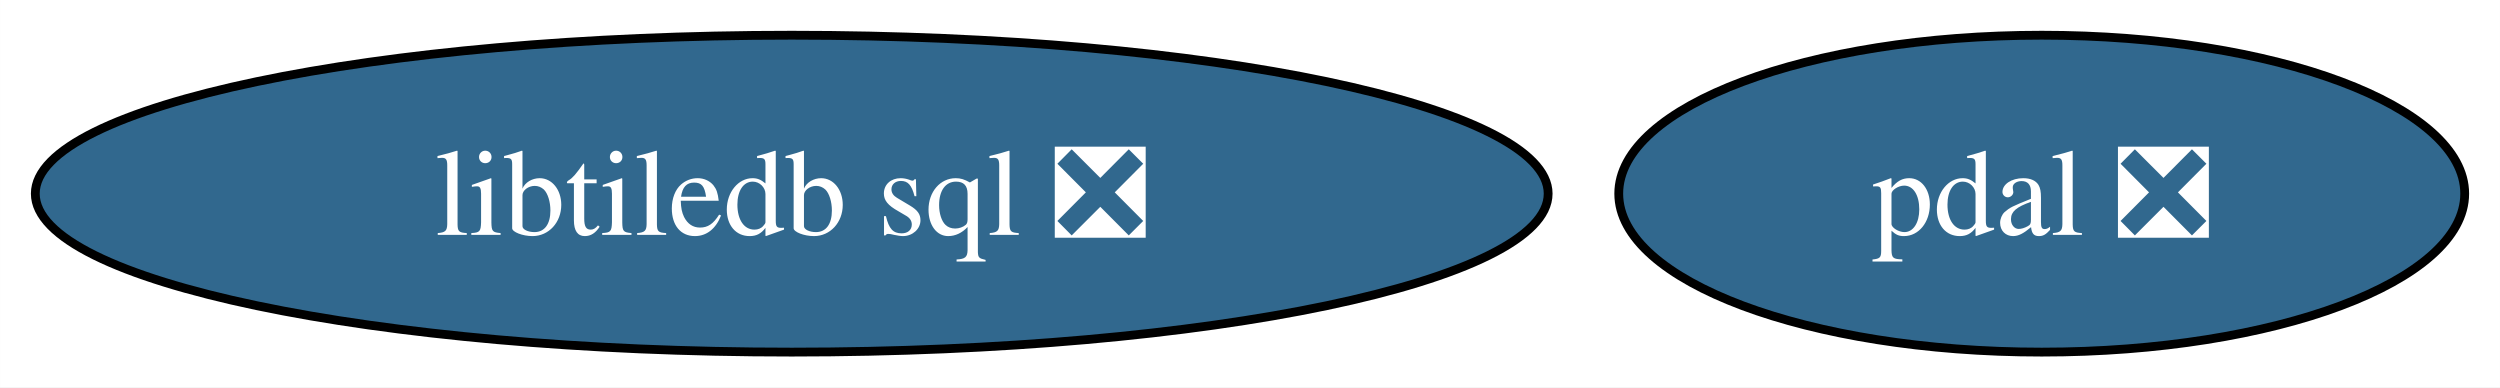
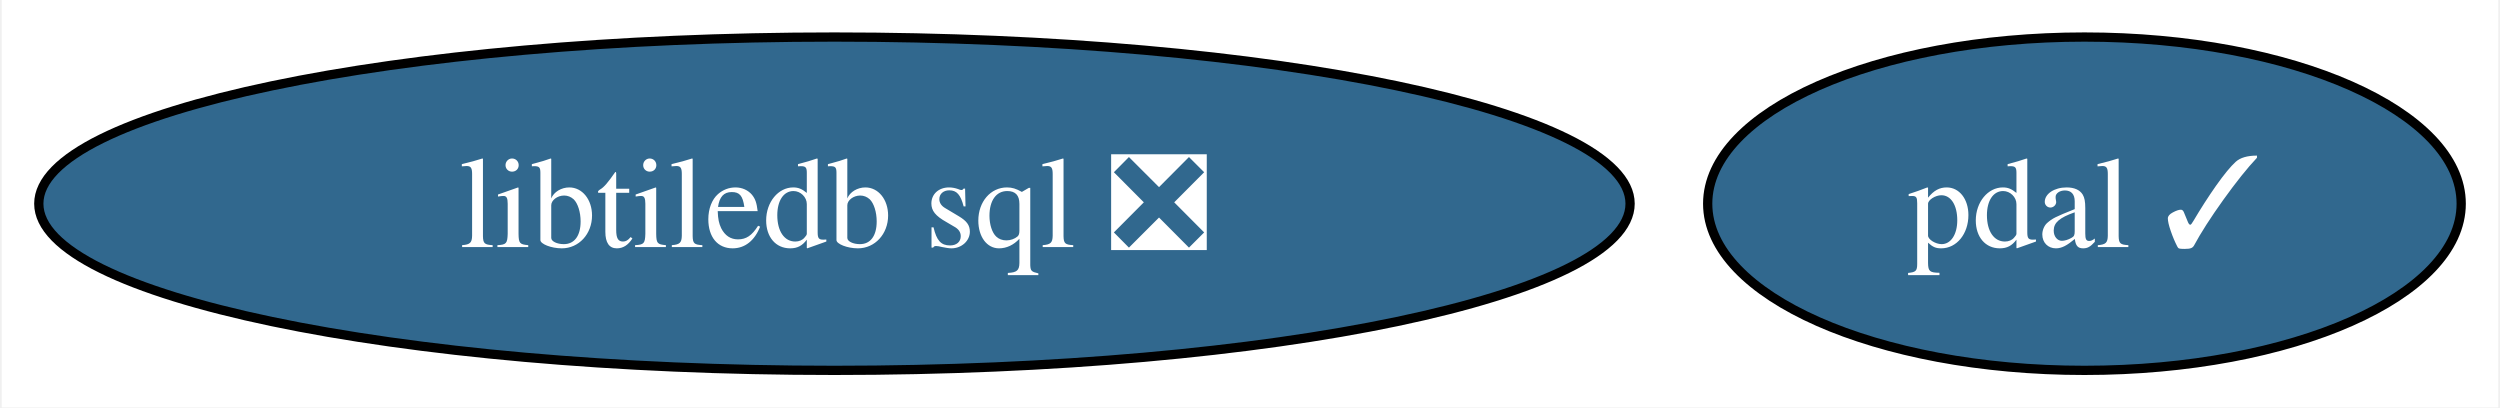
- <svg xmlns="http://www.w3.org/2000/svg" xmlns:xlink="http://www.w3.org/1999/xlink" width="284pt" height="44pt" viewBox="0.00 0.00 283.98 44.00">
+ <svg xmlns="http://www.w3.org/2000/svg" xmlns:xlink="http://www.w3.org/1999/xlink" width="270pt" height="44pt" viewBox="0.00 0.00 269.62 44.00">
  <g id="graph0" class="graph" transform="scale(1 1) rotate(0) translate(4 40)">
-     <polygon fill="white" stroke="none" points="-4,4 -4,-40 279.98,-40 279.98,4 -4,4" />
+     <polygon fill="white" stroke="none" points="-4,4 -4,-40 265.62,-40 265.62,4 -4,4" />
    <g id="node1" class="node">
      <g id="a_node1">
-         <a xlink:href="https://github.com/conda-forge/pdal-feedstock/pull/237" xlink:title="pdal ❎">
-           <ellipse fill="#31688e" stroke="black" cx="227.93" cy="-18" rx="48.05" ry="18" />
-           <text text-anchor="middle" x="227.93" y="-13.32" font-family="Times,serif" font-size="14.00" fill="white">pdal ❎</text>
+         <a xlink:href="https://github.com/conda-forge/pdal-feedstock/pull/237" xlink:title="pdal ✓">
+           <ellipse fill="#31688e" stroke="black" cx="220.93" cy="-18" rx="40.69" ry="18" />
+           <text text-anchor="middle" x="220.93" y="-13.32" font-family="Times,serif" font-size="14.00" fill="white">pdal ✓</text>
        </a>
      </g>
    </g>
    <g id="node2" class="node">
      <g id="a_node2">
        <a xlink:href="https://github.com/conda-forge/libtiledb-sql-feedstock/pull/153" xlink:title="libtiledb sql ❎">
          <ellipse fill="#31688e" stroke="black" cx="85.93" cy="-18" rx="85.93" ry="18" />
          <text text-anchor="middle" x="85.93" y="-13.32" font-family="Times,serif" font-size="14.00" fill="white">libtiledb sql ❎</text>
        </a>
      </g>
    </g>
  </g>
</svg>
